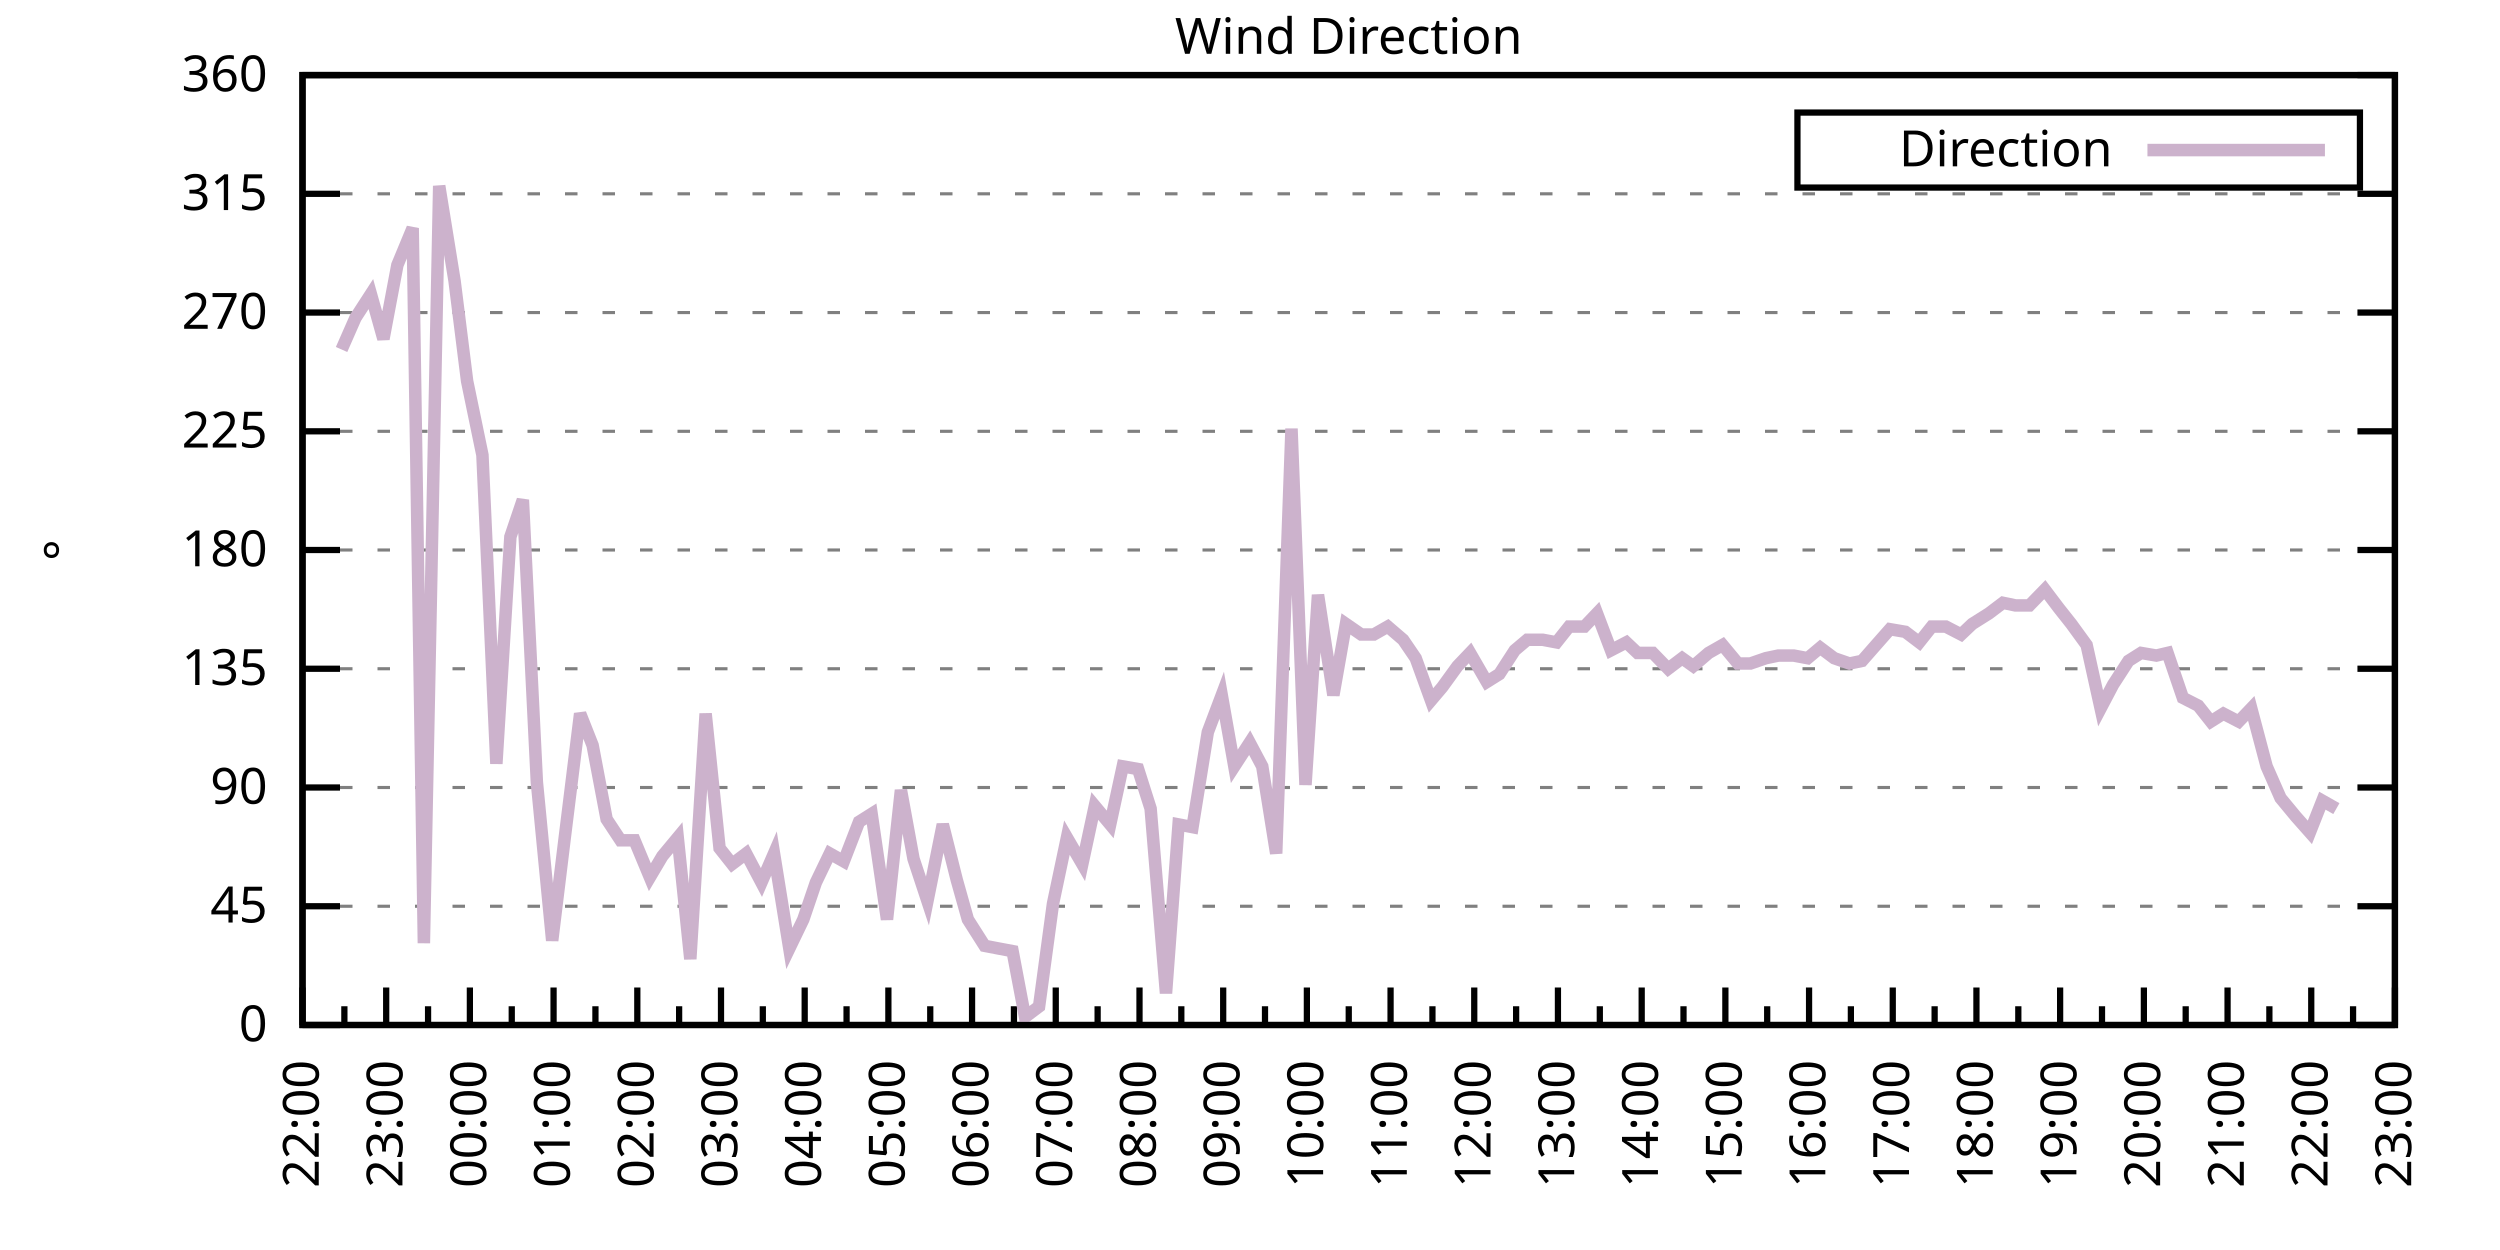
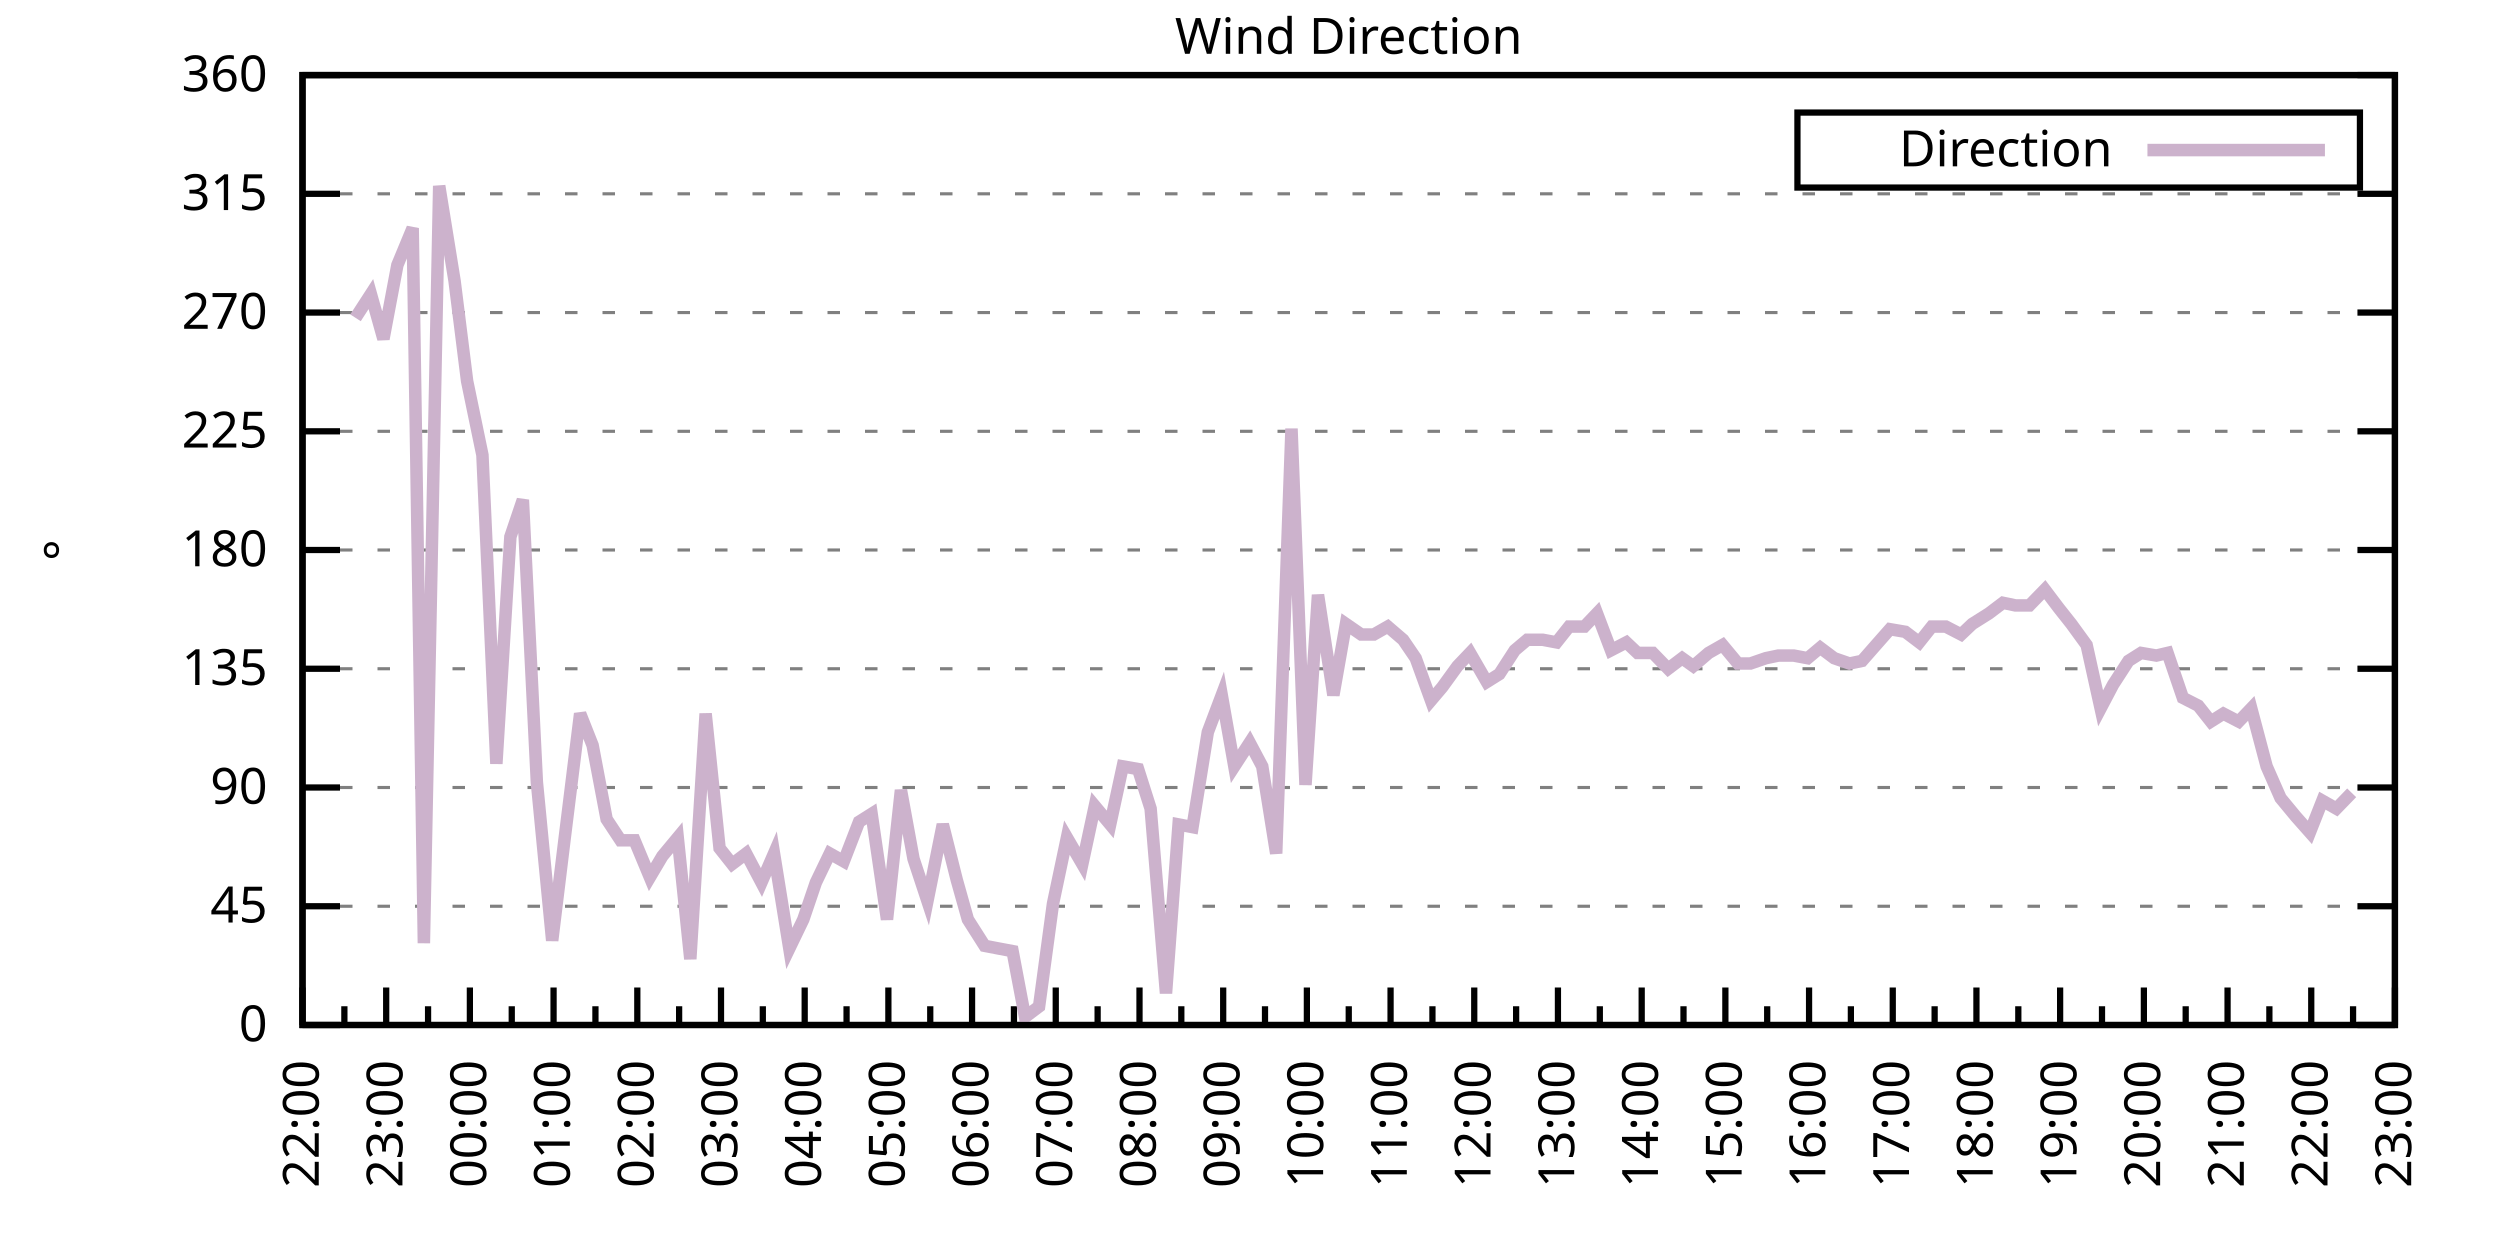
<svg xmlns="http://www.w3.org/2000/svg" xmlns:xlink="http://www.w3.org/1999/xlink" width="400" height="200" viewBox="0 0 400 200">
  <g id="gnuplot_canvas">
    <rect x="0" y="0" width="400" height="200" fill="none" />
    <defs>
      <circle id="gpDot" r="0.5" stroke-width="0.5" stroke="currentColor" />
      <path id="gpPt0" stroke-width="0.333" stroke="currentColor" d="M-1,0 h2 M0,-1 v2" />
      <path id="gpPt1" stroke-width="0.333" stroke="currentColor" d="M-1,-1 L1,1 M1,-1 L-1,1" />
      <path id="gpPt2" stroke-width="0.333" stroke="currentColor" d="M-1,0 L1,0 M0,-1 L0,1 M-1,-1 L1,1 M-1,1 L1,-1" />
      <rect id="gpPt3" stroke-width="0.333" stroke="currentColor" x="-1" y="-1" width="2" height="2" />
      <rect id="gpPt4" stroke-width="0.333" stroke="currentColor" fill="currentColor" x="-1" y="-1" width="2" height="2" />
      <circle id="gpPt5" stroke-width="0.333" stroke="currentColor" cx="0" cy="0" r="1" />
      <use xlink:href="#gpPt5" id="gpPt6" fill="currentColor" stroke="none" />
      <path id="gpPt7" stroke-width="0.333" stroke="currentColor" d="M0,-1.33 L-1.33,0.67 L1.33,0.67 z" />
      <use xlink:href="#gpPt7" id="gpPt8" fill="currentColor" stroke="none" />
      <use xlink:href="#gpPt7" id="gpPt9" stroke="currentColor" transform="rotate(180)" />
      <use xlink:href="#gpPt9" id="gpPt10" fill="currentColor" stroke="none" />
      <use xlink:href="#gpPt3" id="gpPt11" stroke="currentColor" transform="rotate(45)" />
      <use xlink:href="#gpPt11" id="gpPt12" fill="currentColor" stroke="none" />
      <path id="gpPt13" stroke-width="0.333" stroke="currentColor" d="M0,1.330 L1.265,0.411 L0.782,-1.067 L-0.782,-1.076 L-1.265,0.411 z" />
      <use xlink:href="#gpPt13" id="gpPt14" fill="currentColor" stroke="none" />
      <filter id="textbox" filterUnits="objectBoundingBox" x="0" y="0" height="1" width="1">
        <feFlood flood-color="white" flood-opacity="1" result="bgnd" />
        <feComposite in="SourceGraphic" in2="bgnd" operator="atop" />
      </filter>
      <filter id="greybox" filterUnits="objectBoundingBox" x="0" y="0" height="1" width="1">
        <feFlood flood-color="lightgrey" flood-opacity="1" result="grey" />
        <feComposite in="SourceGraphic" in2="grey" operator="atop" />
      </filter>
    </defs>
    <g fill="none" color="white" stroke="currentColor" stroke-width="1.00" stroke-linecap="butt" stroke-linejoin="miter">
</g>
    <g fill="none" color="black" stroke="currentColor" stroke-width="1.00" stroke-linecap="butt" stroke-linejoin="miter">
      <g stroke="none" shape-rendering="crispEdges">
        <polygon fill="rgb(255, 255, 255)" points="48.40,164.00 383.18,164.00 383.18,12.02 48.40,12.02 " />
      </g>
    </g>
    <g fill="none" color="black" stroke="currentColor" stroke-width="1.00" stroke-linecap="butt" stroke-linejoin="miter">
</g>
    <g fill="none" color="black" stroke="black" stroke-width="0.50" stroke-linecap="butt" stroke-linejoin="miter">
</g>
    <g fill="none" color="gray" stroke="currentColor" stroke-width="0.50" stroke-linecap="butt" stroke-linejoin="miter">
      <path stroke="gray" stroke-dasharray="2,4" class="gridline" d="M48.40,164.00 L383.19,164.00  " />
    </g>
    <g fill="none" color="gray" stroke="gray" stroke-width="1.00" stroke-linecap="butt" stroke-linejoin="miter">
</g>
    <g fill="none" color="black" stroke="currentColor" stroke-width="1.00" stroke-linecap="butt" stroke-linejoin="miter">
      <path stroke="black" d="M48.40,164.00 L54.40,164.00 M383.19,164.00 L377.19,164.00  " />
      <g transform="translate(42.80,166.60)" stroke="none" fill="black" font-family="Sans" font-size="8.00" text-anchor="end">
        <text>
          <tspan font-family="Sans"> 0</tspan>
        </text>
      </g>
    </g>
    <g fill="none" color="black" stroke="currentColor" stroke-width="1.00" stroke-linecap="butt" stroke-linejoin="miter">
</g>
    <g fill="none" color="black" stroke="black" stroke-width="0.50" stroke-linecap="butt" stroke-linejoin="miter">
</g>
    <g fill="none" color="gray" stroke="currentColor" stroke-width="0.50" stroke-linecap="butt" stroke-linejoin="miter">
      <path stroke="gray" stroke-dasharray="2,4" class="gridline" d="M48.40,145.00 L383.19,145.00  " />
    </g>
    <g fill="none" color="gray" stroke="gray" stroke-width="1.00" stroke-linecap="butt" stroke-linejoin="miter">
</g>
    <g fill="none" color="black" stroke="currentColor" stroke-width="1.00" stroke-linecap="butt" stroke-linejoin="miter">
      <path stroke="black" d="M48.40,145.00 L54.40,145.00 M383.19,145.00 L377.19,145.00  " />
      <g transform="translate(42.80,147.60)" stroke="none" fill="black" font-family="Sans" font-size="8.00" text-anchor="end">
        <text>
          <tspan font-family="Sans"> 45</tspan>
        </text>
      </g>
    </g>
    <g fill="none" color="black" stroke="currentColor" stroke-width="1.00" stroke-linecap="butt" stroke-linejoin="miter">
</g>
    <g fill="none" color="black" stroke="black" stroke-width="0.50" stroke-linecap="butt" stroke-linejoin="miter">
</g>
    <g fill="none" color="gray" stroke="currentColor" stroke-width="0.50" stroke-linecap="butt" stroke-linejoin="miter">
      <path stroke="gray" stroke-dasharray="2,4" class="gridline" d="M48.40,126.00 L383.19,126.00  " />
    </g>
    <g fill="none" color="gray" stroke="gray" stroke-width="1.00" stroke-linecap="butt" stroke-linejoin="miter">
</g>
    <g fill="none" color="black" stroke="currentColor" stroke-width="1.00" stroke-linecap="butt" stroke-linejoin="miter">
      <path stroke="black" d="M48.40,126.00 L54.40,126.00 M383.19,126.00 L377.19,126.00  " />
      <g transform="translate(42.80,128.60)" stroke="none" fill="black" font-family="Sans" font-size="8.00" text-anchor="end">
        <text>
          <tspan font-family="Sans"> 90</tspan>
        </text>
      </g>
    </g>
    <g fill="none" color="black" stroke="currentColor" stroke-width="1.00" stroke-linecap="butt" stroke-linejoin="miter">
</g>
    <g fill="none" color="black" stroke="black" stroke-width="0.50" stroke-linecap="butt" stroke-linejoin="miter">
</g>
    <g fill="none" color="gray" stroke="currentColor" stroke-width="0.50" stroke-linecap="butt" stroke-linejoin="miter">
      <path stroke="gray" stroke-dasharray="2,4" class="gridline" d="M48.40,107.00 L383.19,107.00  " />
    </g>
    <g fill="none" color="gray" stroke="gray" stroke-width="1.00" stroke-linecap="butt" stroke-linejoin="miter">
</g>
    <g fill="none" color="black" stroke="currentColor" stroke-width="1.00" stroke-linecap="butt" stroke-linejoin="miter">
      <path stroke="black" d="M48.40,107.00 L54.40,107.00 M383.19,107.00 L377.19,107.00  " />
      <g transform="translate(42.80,109.60)" stroke="none" fill="black" font-family="Sans" font-size="8.00" text-anchor="end">
        <text>
          <tspan font-family="Sans"> 135</tspan>
        </text>
      </g>
    </g>
    <g fill="none" color="black" stroke="currentColor" stroke-width="1.00" stroke-linecap="butt" stroke-linejoin="miter">
</g>
    <g fill="none" color="black" stroke="black" stroke-width="0.50" stroke-linecap="butt" stroke-linejoin="miter">
</g>
    <g fill="none" color="gray" stroke="currentColor" stroke-width="0.50" stroke-linecap="butt" stroke-linejoin="miter">
      <path stroke="gray" stroke-dasharray="2,4" class="gridline" d="M48.40,88.00 L383.19,88.00  " />
    </g>
    <g fill="none" color="gray" stroke="gray" stroke-width="1.00" stroke-linecap="butt" stroke-linejoin="miter">
</g>
    <g fill="none" color="black" stroke="currentColor" stroke-width="1.00" stroke-linecap="butt" stroke-linejoin="miter">
      <path stroke="black" d="M48.40,88.00 L54.40,88.00 M383.19,88.00 L377.19,88.00  " />
      <g transform="translate(42.80,90.60)" stroke="none" fill="black" font-family="Sans" font-size="8.00" text-anchor="end">
        <text>
          <tspan font-family="Sans"> 180</tspan>
        </text>
      </g>
    </g>
    <g fill="none" color="black" stroke="currentColor" stroke-width="1.00" stroke-linecap="butt" stroke-linejoin="miter">
</g>
    <g fill="none" color="black" stroke="black" stroke-width="0.50" stroke-linecap="butt" stroke-linejoin="miter">
</g>
    <g fill="none" color="gray" stroke="currentColor" stroke-width="0.50" stroke-linecap="butt" stroke-linejoin="miter">
      <path stroke="gray" stroke-dasharray="2,4" class="gridline" d="M48.40,69.01 L383.19,69.01  " />
    </g>
    <g fill="none" color="gray" stroke="gray" stroke-width="1.00" stroke-linecap="butt" stroke-linejoin="miter">
</g>
    <g fill="none" color="black" stroke="currentColor" stroke-width="1.00" stroke-linecap="butt" stroke-linejoin="miter">
      <path stroke="black" d="M48.40,69.01 L54.40,69.01 M383.19,69.01 L377.19,69.01  " />
      <g transform="translate(42.80,71.61)" stroke="none" fill="black" font-family="Sans" font-size="8.00" text-anchor="end">
        <text>
          <tspan font-family="Sans"> 225</tspan>
        </text>
      </g>
    </g>
    <g fill="none" color="black" stroke="currentColor" stroke-width="1.00" stroke-linecap="butt" stroke-linejoin="miter">
</g>
    <g fill="none" color="black" stroke="black" stroke-width="0.50" stroke-linecap="butt" stroke-linejoin="miter">
</g>
    <g fill="none" color="gray" stroke="currentColor" stroke-width="0.50" stroke-linecap="butt" stroke-linejoin="miter">
      <path stroke="gray" stroke-dasharray="2,4" class="gridline" d="M48.40,50.01 L383.19,50.01  " />
    </g>
    <g fill="none" color="gray" stroke="gray" stroke-width="1.00" stroke-linecap="butt" stroke-linejoin="miter">
</g>
    <g fill="none" color="black" stroke="currentColor" stroke-width="1.00" stroke-linecap="butt" stroke-linejoin="miter">
      <path stroke="black" d="M48.40,50.01 L54.40,50.01 M383.19,50.01 L377.19,50.01  " />
      <g transform="translate(42.80,52.61)" stroke="none" fill="black" font-family="Sans" font-size="8.00" text-anchor="end">
        <text>
          <tspan font-family="Sans"> 270</tspan>
        </text>
      </g>
    </g>
    <g fill="none" color="black" stroke="currentColor" stroke-width="1.00" stroke-linecap="butt" stroke-linejoin="miter">
</g>
    <g fill="none" color="black" stroke="black" stroke-width="0.50" stroke-linecap="butt" stroke-linejoin="miter">
</g>
    <g fill="none" color="gray" stroke="currentColor" stroke-width="0.50" stroke-linecap="butt" stroke-linejoin="miter">
      <path stroke="gray" stroke-dasharray="2,4" class="gridline" d="M48.40,31.01 L383.19,31.01  " />
    </g>
    <g fill="none" color="gray" stroke="gray" stroke-width="1.00" stroke-linecap="butt" stroke-linejoin="miter">
</g>
    <g fill="none" color="black" stroke="currentColor" stroke-width="1.00" stroke-linecap="butt" stroke-linejoin="miter">
      <path stroke="black" d="M48.40,31.01 L54.40,31.01 M383.19,31.01 L377.19,31.01  " />
      <g transform="translate(42.80,33.61)" stroke="none" fill="black" font-family="Sans" font-size="8.00" text-anchor="end">
        <text>
          <tspan font-family="Sans"> 315</tspan>
        </text>
      </g>
    </g>
    <g fill="none" color="black" stroke="currentColor" stroke-width="1.00" stroke-linecap="butt" stroke-linejoin="miter">
</g>
    <g fill="none" color="black" stroke="black" stroke-width="0.50" stroke-linecap="butt" stroke-linejoin="miter">
</g>
    <g fill="none" color="gray" stroke="currentColor" stroke-width="0.50" stroke-linecap="butt" stroke-linejoin="miter">
      <path stroke="gray" stroke-dasharray="2,4" class="gridline" d="M48.40,12.01 L383.19,12.01  " />
    </g>
    <g fill="none" color="gray" stroke="gray" stroke-width="1.00" stroke-linecap="butt" stroke-linejoin="miter">
</g>
    <g fill="none" color="black" stroke="currentColor" stroke-width="1.00" stroke-linecap="butt" stroke-linejoin="miter">
      <path stroke="black" d="M48.40,12.01 L54.40,12.01 M383.19,12.01 L377.19,12.01  " />
      <g transform="translate(42.80,14.61)" stroke="none" fill="black" font-family="Sans" font-size="8.00" text-anchor="end">
        <text>
          <tspan font-family="Sans"> 360</tspan>
        </text>
      </g>
    </g>
    <g fill="none" color="black" stroke="currentColor" stroke-width="1.00" stroke-linecap="butt" stroke-linejoin="miter">
      <path stroke="black" d="M48.40,164.00 L48.40,158.00  " />
      <g transform="translate(51.00,169.60) rotate(270)" stroke="none" fill="black" font-family="Sans" font-size="8.00" text-anchor="end">
        <text>
          <tspan font-family="Sans">22:00</tspan>
        </text>
      </g>
    </g>
    <g fill="none" color="black" stroke="currentColor" stroke-width="1.00" stroke-linecap="butt" stroke-linejoin="miter">
      <path stroke="black" d="M55.10,164.00 L55.10,161.00 M61.79,164.00 L61.79,158.00  " />
      <g transform="translate(64.39,169.60) rotate(270)" stroke="none" fill="black" font-family="Sans" font-size="8.00" text-anchor="end">
        <text>
          <tspan font-family="Sans">23:00</tspan>
        </text>
      </g>
    </g>
    <g fill="none" color="black" stroke="currentColor" stroke-width="1.00" stroke-linecap="butt" stroke-linejoin="miter">
      <path stroke="black" d="M68.49,164.00 L68.49,161.00 M75.18,164.00 L75.18,158.00  " />
      <g transform="translate(77.78,169.60) rotate(270)" stroke="none" fill="black" font-family="Sans" font-size="8.00" text-anchor="end">
        <text>
          <tspan font-family="Sans">00:00</tspan>
        </text>
      </g>
    </g>
    <g fill="none" color="black" stroke="currentColor" stroke-width="1.00" stroke-linecap="butt" stroke-linejoin="miter">
      <path stroke="black" d="M81.88,164.00 L81.88,161.00 M88.57,164.00 L88.57,158.00  " />
      <g transform="translate(91.17,169.60) rotate(270)" stroke="none" fill="black" font-family="Sans" font-size="8.00" text-anchor="end">
        <text>
          <tspan font-family="Sans">01:00</tspan>
        </text>
      </g>
    </g>
    <g fill="none" color="black" stroke="currentColor" stroke-width="1.00" stroke-linecap="butt" stroke-linejoin="miter">
      <path stroke="black" d="M95.27,164.00 L95.27,161.00 M101.97,164.00 L101.97,158.00  " />
      <g transform="translate(104.57,169.60) rotate(270)" stroke="none" fill="black" font-family="Sans" font-size="8.00" text-anchor="end">
        <text>
          <tspan font-family="Sans">02:00</tspan>
        </text>
      </g>
    </g>
    <g fill="none" color="black" stroke="currentColor" stroke-width="1.00" stroke-linecap="butt" stroke-linejoin="miter">
      <path stroke="black" d="M108.66,164.00 L108.66,161.00 M115.36,164.00 L115.36,158.00  " />
      <g transform="translate(117.96,169.60) rotate(270)" stroke="none" fill="black" font-family="Sans" font-size="8.00" text-anchor="end">
        <text>
          <tspan font-family="Sans">03:00</tspan>
        </text>
      </g>
    </g>
    <g fill="none" color="black" stroke="currentColor" stroke-width="1.00" stroke-linecap="butt" stroke-linejoin="miter">
      <path stroke="black" d="M122.05,164.00 L122.05,161.00 M128.75,164.00 L128.75,158.00  " />
      <g transform="translate(131.35,169.60) rotate(270)" stroke="none" fill="black" font-family="Sans" font-size="8.00" text-anchor="end">
        <text>
          <tspan font-family="Sans">04:00</tspan>
        </text>
      </g>
    </g>
    <g fill="none" color="black" stroke="currentColor" stroke-width="1.00" stroke-linecap="butt" stroke-linejoin="miter">
      <path stroke="black" d="M135.45,164.00 L135.45,161.00 M142.14,164.00 L142.14,158.00  " />
      <g transform="translate(144.74,169.60) rotate(270)" stroke="none" fill="black" font-family="Sans" font-size="8.00" text-anchor="end">
        <text>
          <tspan font-family="Sans">05:00</tspan>
        </text>
      </g>
    </g>
    <g fill="none" color="black" stroke="currentColor" stroke-width="1.00" stroke-linecap="butt" stroke-linejoin="miter">
      <path stroke="black" d="M148.84,164.00 L148.84,161.00 M155.53,164.00 L155.53,158.00  " />
      <g transform="translate(158.13,169.60) rotate(270)" stroke="none" fill="black" font-family="Sans" font-size="8.00" text-anchor="end">
        <text>
          <tspan font-family="Sans">06:00</tspan>
        </text>
      </g>
    </g>
    <g fill="none" color="black" stroke="currentColor" stroke-width="1.00" stroke-linecap="butt" stroke-linejoin="miter">
      <path stroke="black" d="M162.23,164.00 L162.23,161.00 M168.92,164.00 L168.92,158.00  " />
      <g transform="translate(171.52,169.60) rotate(270)" stroke="none" fill="black" font-family="Sans" font-size="8.00" text-anchor="end">
        <text>
          <tspan font-family="Sans">07:00</tspan>
        </text>
      </g>
    </g>
    <g fill="none" color="black" stroke="currentColor" stroke-width="1.00" stroke-linecap="butt" stroke-linejoin="miter">
      <path stroke="black" d="M175.62,164.00 L175.62,161.00 M182.32,164.00 L182.32,158.00  " />
      <g transform="translate(184.92,169.60) rotate(270)" stroke="none" fill="black" font-family="Sans" font-size="8.00" text-anchor="end">
        <text>
          <tspan font-family="Sans">08:00</tspan>
        </text>
      </g>
    </g>
    <g fill="none" color="black" stroke="currentColor" stroke-width="1.00" stroke-linecap="butt" stroke-linejoin="miter">
      <path stroke="black" d="M189.01,164.00 L189.01,161.00 M195.71,164.00 L195.71,158.00  " />
      <g transform="translate(198.31,169.60) rotate(270)" stroke="none" fill="black" font-family="Sans" font-size="8.00" text-anchor="end">
        <text>
          <tspan font-family="Sans">09:00</tspan>
        </text>
      </g>
    </g>
    <g fill="none" color="black" stroke="currentColor" stroke-width="1.00" stroke-linecap="butt" stroke-linejoin="miter">
      <path stroke="black" d="M202.40,164.00 L202.40,161.00 M209.10,164.00 L209.10,158.00  " />
      <g transform="translate(211.70,169.60) rotate(270)" stroke="none" fill="black" font-family="Sans" font-size="8.00" text-anchor="end">
        <text>
          <tspan font-family="Sans">10:00</tspan>
        </text>
      </g>
    </g>
    <g fill="none" color="black" stroke="currentColor" stroke-width="1.00" stroke-linecap="butt" stroke-linejoin="miter">
      <path stroke="black" d="M215.80,164.00 L215.80,161.00 M222.49,164.00 L222.49,158.00  " />
      <g transform="translate(225.09,169.60) rotate(270)" stroke="none" fill="black" font-family="Sans" font-size="8.00" text-anchor="end">
        <text>
          <tspan font-family="Sans">11:00</tspan>
        </text>
      </g>
    </g>
    <g fill="none" color="black" stroke="currentColor" stroke-width="1.00" stroke-linecap="butt" stroke-linejoin="miter">
      <path stroke="black" d="M229.19,164.00 L229.19,161.00 M235.88,164.00 L235.88,158.00  " />
      <g transform="translate(238.48,169.60) rotate(270)" stroke="none" fill="black" font-family="Sans" font-size="8.00" text-anchor="end">
        <text>
          <tspan font-family="Sans">12:00</tspan>
        </text>
      </g>
    </g>
    <g fill="none" color="black" stroke="currentColor" stroke-width="1.00" stroke-linecap="butt" stroke-linejoin="miter">
      <path stroke="black" d="M242.58,164.00 L242.58,161.00 M249.27,164.00 L249.27,158.00  " />
      <g transform="translate(251.87,169.60) rotate(270)" stroke="none" fill="black" font-family="Sans" font-size="8.00" text-anchor="end">
        <text>
          <tspan font-family="Sans">13:00</tspan>
        </text>
      </g>
    </g>
    <g fill="none" color="black" stroke="currentColor" stroke-width="1.00" stroke-linecap="butt" stroke-linejoin="miter">
      <path stroke="black" d="M255.97,164.00 L255.97,161.00 M262.67,164.00 L262.67,158.00  " />
      <g transform="translate(265.27,169.60) rotate(270)" stroke="none" fill="black" font-family="Sans" font-size="8.00" text-anchor="end">
        <text>
          <tspan font-family="Sans">14:00</tspan>
        </text>
      </g>
    </g>
    <g fill="none" color="black" stroke="currentColor" stroke-width="1.00" stroke-linecap="butt" stroke-linejoin="miter">
      <path stroke="black" d="M269.36,164.00 L269.36,161.00 M276.06,164.00 L276.06,158.00  " />
      <g transform="translate(278.66,169.60) rotate(270)" stroke="none" fill="black" font-family="Sans" font-size="8.00" text-anchor="end">
        <text>
          <tspan font-family="Sans">15:00</tspan>
        </text>
      </g>
    </g>
    <g fill="none" color="black" stroke="currentColor" stroke-width="1.00" stroke-linecap="butt" stroke-linejoin="miter">
      <path stroke="black" d="M282.75,164.00 L282.75,161.00 M289.45,164.00 L289.45,158.00  " />
      <g transform="translate(292.05,169.60) rotate(270)" stroke="none" fill="black" font-family="Sans" font-size="8.00" text-anchor="end">
        <text>
          <tspan font-family="Sans">16:00</tspan>
        </text>
      </g>
    </g>
    <g fill="none" color="black" stroke="currentColor" stroke-width="1.00" stroke-linecap="butt" stroke-linejoin="miter">
      <path stroke="black" d="M296.14,164.00 L296.14,161.00 M302.84,164.00 L302.84,158.00  " />
      <g transform="translate(305.44,169.60) rotate(270)" stroke="none" fill="black" font-family="Sans" font-size="8.00" text-anchor="end">
        <text>
          <tspan font-family="Sans">17:00</tspan>
        </text>
      </g>
    </g>
    <g fill="none" color="black" stroke="currentColor" stroke-width="1.00" stroke-linecap="butt" stroke-linejoin="miter">
      <path stroke="black" d="M309.54,164.00 L309.54,161.00 M316.23,164.00 L316.23,158.00  " />
      <g transform="translate(318.83,169.60) rotate(270)" stroke="none" fill="black" font-family="Sans" font-size="8.00" text-anchor="end">
        <text>
          <tspan font-family="Sans">18:00</tspan>
        </text>
      </g>
    </g>
    <g fill="none" color="black" stroke="currentColor" stroke-width="1.00" stroke-linecap="butt" stroke-linejoin="miter">
      <path stroke="black" d="M322.93,164.00 L322.93,161.00 M329.62,164.00 L329.62,158.00  " />
      <g transform="translate(332.22,169.60) rotate(270)" stroke="none" fill="black" font-family="Sans" font-size="8.00" text-anchor="end">
        <text>
          <tspan font-family="Sans">19:00</tspan>
        </text>
      </g>
    </g>
    <g fill="none" color="black" stroke="currentColor" stroke-width="1.00" stroke-linecap="butt" stroke-linejoin="miter">
      <path stroke="black" d="M336.32,164.00 L336.32,161.00 M343.02,164.00 L343.02,158.00  " />
      <g transform="translate(345.62,169.60) rotate(270)" stroke="none" fill="black" font-family="Sans" font-size="8.00" text-anchor="end">
        <text>
          <tspan font-family="Sans">20:00</tspan>
        </text>
      </g>
    </g>
    <g fill="none" color="black" stroke="currentColor" stroke-width="1.00" stroke-linecap="butt" stroke-linejoin="miter">
      <path stroke="black" d="M349.71,164.00 L349.71,161.00 M356.41,164.00 L356.41,158.00  " />
      <g transform="translate(359.01,169.60) rotate(270)" stroke="none" fill="black" font-family="Sans" font-size="8.00" text-anchor="end">
        <text>
          <tspan font-family="Sans">21:00</tspan>
        </text>
      </g>
    </g>
    <g fill="none" color="black" stroke="currentColor" stroke-width="1.00" stroke-linecap="butt" stroke-linejoin="miter">
      <path stroke="black" d="M363.10,164.00 L363.10,161.00 M369.80,164.00 L369.80,158.00  " />
      <g transform="translate(372.40,169.60) rotate(270)" stroke="none" fill="black" font-family="Sans" font-size="8.00" text-anchor="end">
        <text>
          <tspan font-family="Sans">22:00</tspan>
        </text>
      </g>
    </g>
    <g fill="none" color="black" stroke="currentColor" stroke-width="1.00" stroke-linecap="butt" stroke-linejoin="miter">
      <path stroke="black" d="M376.49,164.00 L376.49,161.00 M383.19,164.00 L383.19,158.00  " />
      <g transform="translate(385.79,169.60) rotate(270)" stroke="none" fill="black" font-family="Sans" font-size="8.00" text-anchor="end">
        <text>
          <tspan font-family="Sans">23:00</tspan>
        </text>
      </g>
    </g>
    <g fill="none" color="black" stroke="currentColor" stroke-width="1.00" stroke-linecap="butt" stroke-linejoin="miter">
</g>
    <g fill="none" color="black" stroke="currentColor" stroke-width="1.00" stroke-linecap="butt" stroke-linejoin="miter">
      <path stroke="black" d="M48.40,12.01 L48.40,164.00 L383.19,164.00 L383.19,12.01 L48.40,12.01 Z  " />
    </g>
    <g fill="none" color="black" stroke="currentColor" stroke-width="1.00" stroke-linecap="butt" stroke-linejoin="miter">
      <g transform="translate(12.80,88.01) rotate(270)" stroke="none" fill="black" font-family="Sans" font-size="8.00" text-anchor="middle">
        <text>
          <tspan font-family="Sans">°</tspan>
        </text>
      </g>
    </g>
    <g fill="none" color="black" stroke="currentColor" stroke-width="1.00" stroke-linecap="butt" stroke-linejoin="miter">
</g>
    <g fill="none" color="black" stroke="currentColor" stroke-width="1.00" stroke-linecap="butt" stroke-linejoin="miter">
      <path stroke="black" d="M287.59,30.01 L287.59,18.01 L377.59,18.01 L377.59,30.01 L287.59,30.01 Z  " />
    </g>
    <g id="Wind_direction_plot_1">
      <g fill="none" color="white" stroke="black" stroke-width="2.00" stroke-linecap="butt" stroke-linejoin="miter">
</g>
      <g fill="none" color="black" stroke="currentColor" stroke-width="2.00" stroke-linecap="butt" stroke-linejoin="miter">
        <g transform="translate(337.99,26.61)" stroke="none" fill="black" font-family="Sans" font-size="8.00" text-anchor="end">
          <text>
            <tspan font-family="Sans">Direction</tspan>
          </text>
        </g>
      </g>
      <g fill="none" color="black" stroke="currentColor" stroke-width="2.00" stroke-linecap="butt" stroke-linejoin="miter">
-         <path stroke="rgb(204, 178, 204)" d="M343.59,24.01 L371.99,24.01 M54.65,55.92 L56.88,50.85 L59.34,47.05 L61.35,54.23 L63.58,42.41 L66.03,36.50   L67.82,150.91 L70.27,29.74 L72.73,44.94 L74.74,60.98 L77.19,72.81 L79.42,122.20 L81.66,85.89 L83.66,79.98   L85.90,125.16 L88.35,150.49 L90.36,134.02 L92.82,114.18 L94.82,119.25 L97.06,131.07 L99.29,134.45 L101.52,134.45   L103.98,140.36 L105.98,136.98 L108.44,134.02 L110.45,153.45 L112.90,114.18 L115.13,135.71 L117.14,138.25 L119.38,136.56   L121.83,141.20 L123.84,136.56 L126.29,151.76 L128.53,147.11 L130.54,141.20 L132.77,136.56 L135.00,137.82 L137.45,131.49   L139.46,130.22 L141.92,147.11 L144.15,126.42 L146.16,137.40 L148.39,144.16 L150.85,131.91 L153.08,140.78 L154.86,147.11   L157.54,151.33 L159.77,151.76 L162.01,152.18 L164.01,162.73 L166.25,161.04 L168.48,144.58 L170.71,134.02 L173.17,138.25   L175.17,128.96 L177.63,131.91 L179.64,122.62 L182.09,123.05 L184.10,129.38 L186.56,158.93 L188.57,131.91 L190.80,132.34   L193.25,117.14 L195.48,111.23 L197.49,122.62 L199.95,118.83 L201.96,122.62 L204.19,136.56 L206.64,68.58 L208.88,125.58   L210.88,95.18 L213.34,111.23 L215.35,99.83 L217.80,101.52 L219.81,101.52 L222.04,100.25 L224.50,102.36 L226.51,105.31   L228.96,112.07 L230.75,109.96 L233.20,106.58 L235.21,104.47 L237.89,109.11 L239.90,107.85 L242.36,104.05 L244.36,102.36   L246.82,102.36 L249.05,102.78 L251.06,100.25 L253.51,100.25 L255.52,98.14 L257.76,104.05 L260.21,102.78 L262.00,104.47   L264.45,104.47 L266.91,107.00 L269.14,105.31 L270.92,106.58 L273.38,104.47 L275.61,103.20 L278.07,106.16 L280.07,106.16   L282.53,105.31 L284.54,104.89 L286.99,104.89 L289.23,105.31 L291.23,103.63 L293.47,105.31 L295.92,106.16 L297.93,105.74   L300.16,103.20 L302.39,100.67 L304.85,101.09 L307.08,102.78 L309.09,100.25 L311.32,100.25 L313.78,101.52 L315.56,99.83   L318.24,98.14 L320.47,96.45 L322.48,96.87 L324.71,96.87 L327.17,94.34 L329.40,97.29 L331.41,99.83 L333.86,103.20   L336.10,113.34 L338.10,109.54 L340.56,105.74 L342.57,104.47 L345.02,104.89 L346.81,104.47 L349.26,111.65 L351.72,112.91   L353.73,115.45 L355.74,114.18 L358.19,115.45 L360.20,113.34 L362.66,122.62 L364.89,127.69 L367.34,130.65 L369.58,133.18   L371.58,128.11 L373.82,129.38  " />
+         <path stroke="rgb(204, 178, 204)" d="M343.59,24.01 L371.99,24.01 M56.88,50.85 L59.34,47.05 L61.35,54.23 L63.58,42.41 L66.03,36.50 L67.82,150.91   L70.27,29.74 L72.73,44.94 L74.74,60.98 L77.19,72.81 L79.42,122.20 L81.66,85.89 L83.66,79.98 L85.90,125.16   L88.35,150.49 L90.36,134.02 L92.82,114.18 L94.82,119.25 L97.06,131.07 L99.29,134.45 L101.52,134.45 L103.98,140.36   L105.98,136.98 L108.44,134.02 L110.45,153.45 L112.90,114.18 L115.13,135.71 L117.14,138.25 L119.38,136.56 L121.83,141.20   L123.84,136.56 L126.29,151.76 L128.53,147.11 L130.54,141.20 L132.77,136.56 L135.00,137.82 L137.45,131.49 L139.46,130.22   L141.92,147.11 L144.15,126.42 L146.16,137.40 L148.39,144.16 L150.85,131.91 L153.08,140.78 L154.86,147.11 L157.54,151.33   L159.77,151.76 L162.01,152.18 L164.01,162.73 L166.25,161.04 L168.48,144.58 L170.71,134.02 L173.17,138.25 L175.17,128.96   L177.63,131.91 L179.64,122.62 L182.09,123.05 L184.10,129.38 L186.56,158.93 L188.57,131.91 L190.80,132.34 L193.25,117.14   L195.48,111.23 L197.49,122.62 L199.95,118.83 L201.96,122.62 L204.19,136.56 L206.64,68.58 L208.88,125.58 L210.88,95.18   L213.34,111.23 L215.35,99.83 L217.80,101.52 L219.81,101.52 L222.04,100.25 L224.50,102.36 L226.51,105.31 L228.96,112.07   L230.75,109.96 L233.20,106.58 L235.21,104.47 L237.89,109.11 L239.90,107.85 L242.36,104.05 L244.36,102.36 L246.82,102.36   L249.05,102.78 L251.06,100.25 L253.51,100.25 L255.52,98.14 L257.76,104.05 L260.21,102.78 L262.00,104.47 L264.45,104.47   L266.91,107.00 L269.14,105.31 L270.92,106.58 L273.38,104.47 L275.61,103.20 L278.07,106.16 L280.07,106.16 L282.53,105.31   L284.54,104.89 L286.99,104.89 L289.23,105.31 L291.23,103.63 L293.47,105.31 L295.92,106.16 L297.93,105.74 L300.16,103.20   L302.39,100.67 L304.85,101.09 L307.08,102.78 L309.09,100.25 L311.32,100.25 L313.78,101.52 L315.56,99.83 L318.24,98.14   L320.47,96.45 L322.48,96.87 L324.71,96.87 L327.17,94.34 L329.40,97.29 L331.41,99.83 L333.86,103.20 L336.10,113.34   L338.10,109.54 L340.56,105.74 L342.57,104.47 L345.02,104.89 L346.81,104.47 L349.26,111.65 L351.72,112.91 L353.73,115.45   L355.74,114.18 L358.19,115.45 L360.20,113.34 L362.66,122.62 L364.89,127.69 L367.34,130.65 L369.58,133.18 L371.58,128.11   L373.82,129.38 L376.27,126.85  " />
      </g>
    </g>
    <g fill="none" color="black" stroke="currentColor" stroke-width="2.00" stroke-linecap="butt" stroke-linejoin="miter">
</g>
    <g fill="none" color="black" stroke="black" stroke-width="1.00" stroke-linecap="butt" stroke-linejoin="miter">
</g>
    <g fill="none" color="black" stroke="currentColor" stroke-width="1.00" stroke-linecap="butt" stroke-linejoin="miter">
      <path stroke="black" d="M48.40,12.01 L48.40,164.00 L383.19,164.00 L383.19,12.01 L48.40,12.01 Z  " />
    </g>
    <g fill="none" color="black" stroke="currentColor" stroke-width="1.00" stroke-linecap="butt" stroke-linejoin="miter">
      <g transform="translate(215.79,8.61)" stroke="none" fill="black" font-family="Sans" font-size="8.00" text-anchor="middle">
        <text>
          <tspan font-family="Sans">Wind Direction</tspan>
        </text>
      </g>
    </g>
    <g fill="none" color="black" stroke="currentColor" stroke-width="1.00" stroke-linecap="butt" stroke-linejoin="miter">
</g>
  </g>
</svg>
